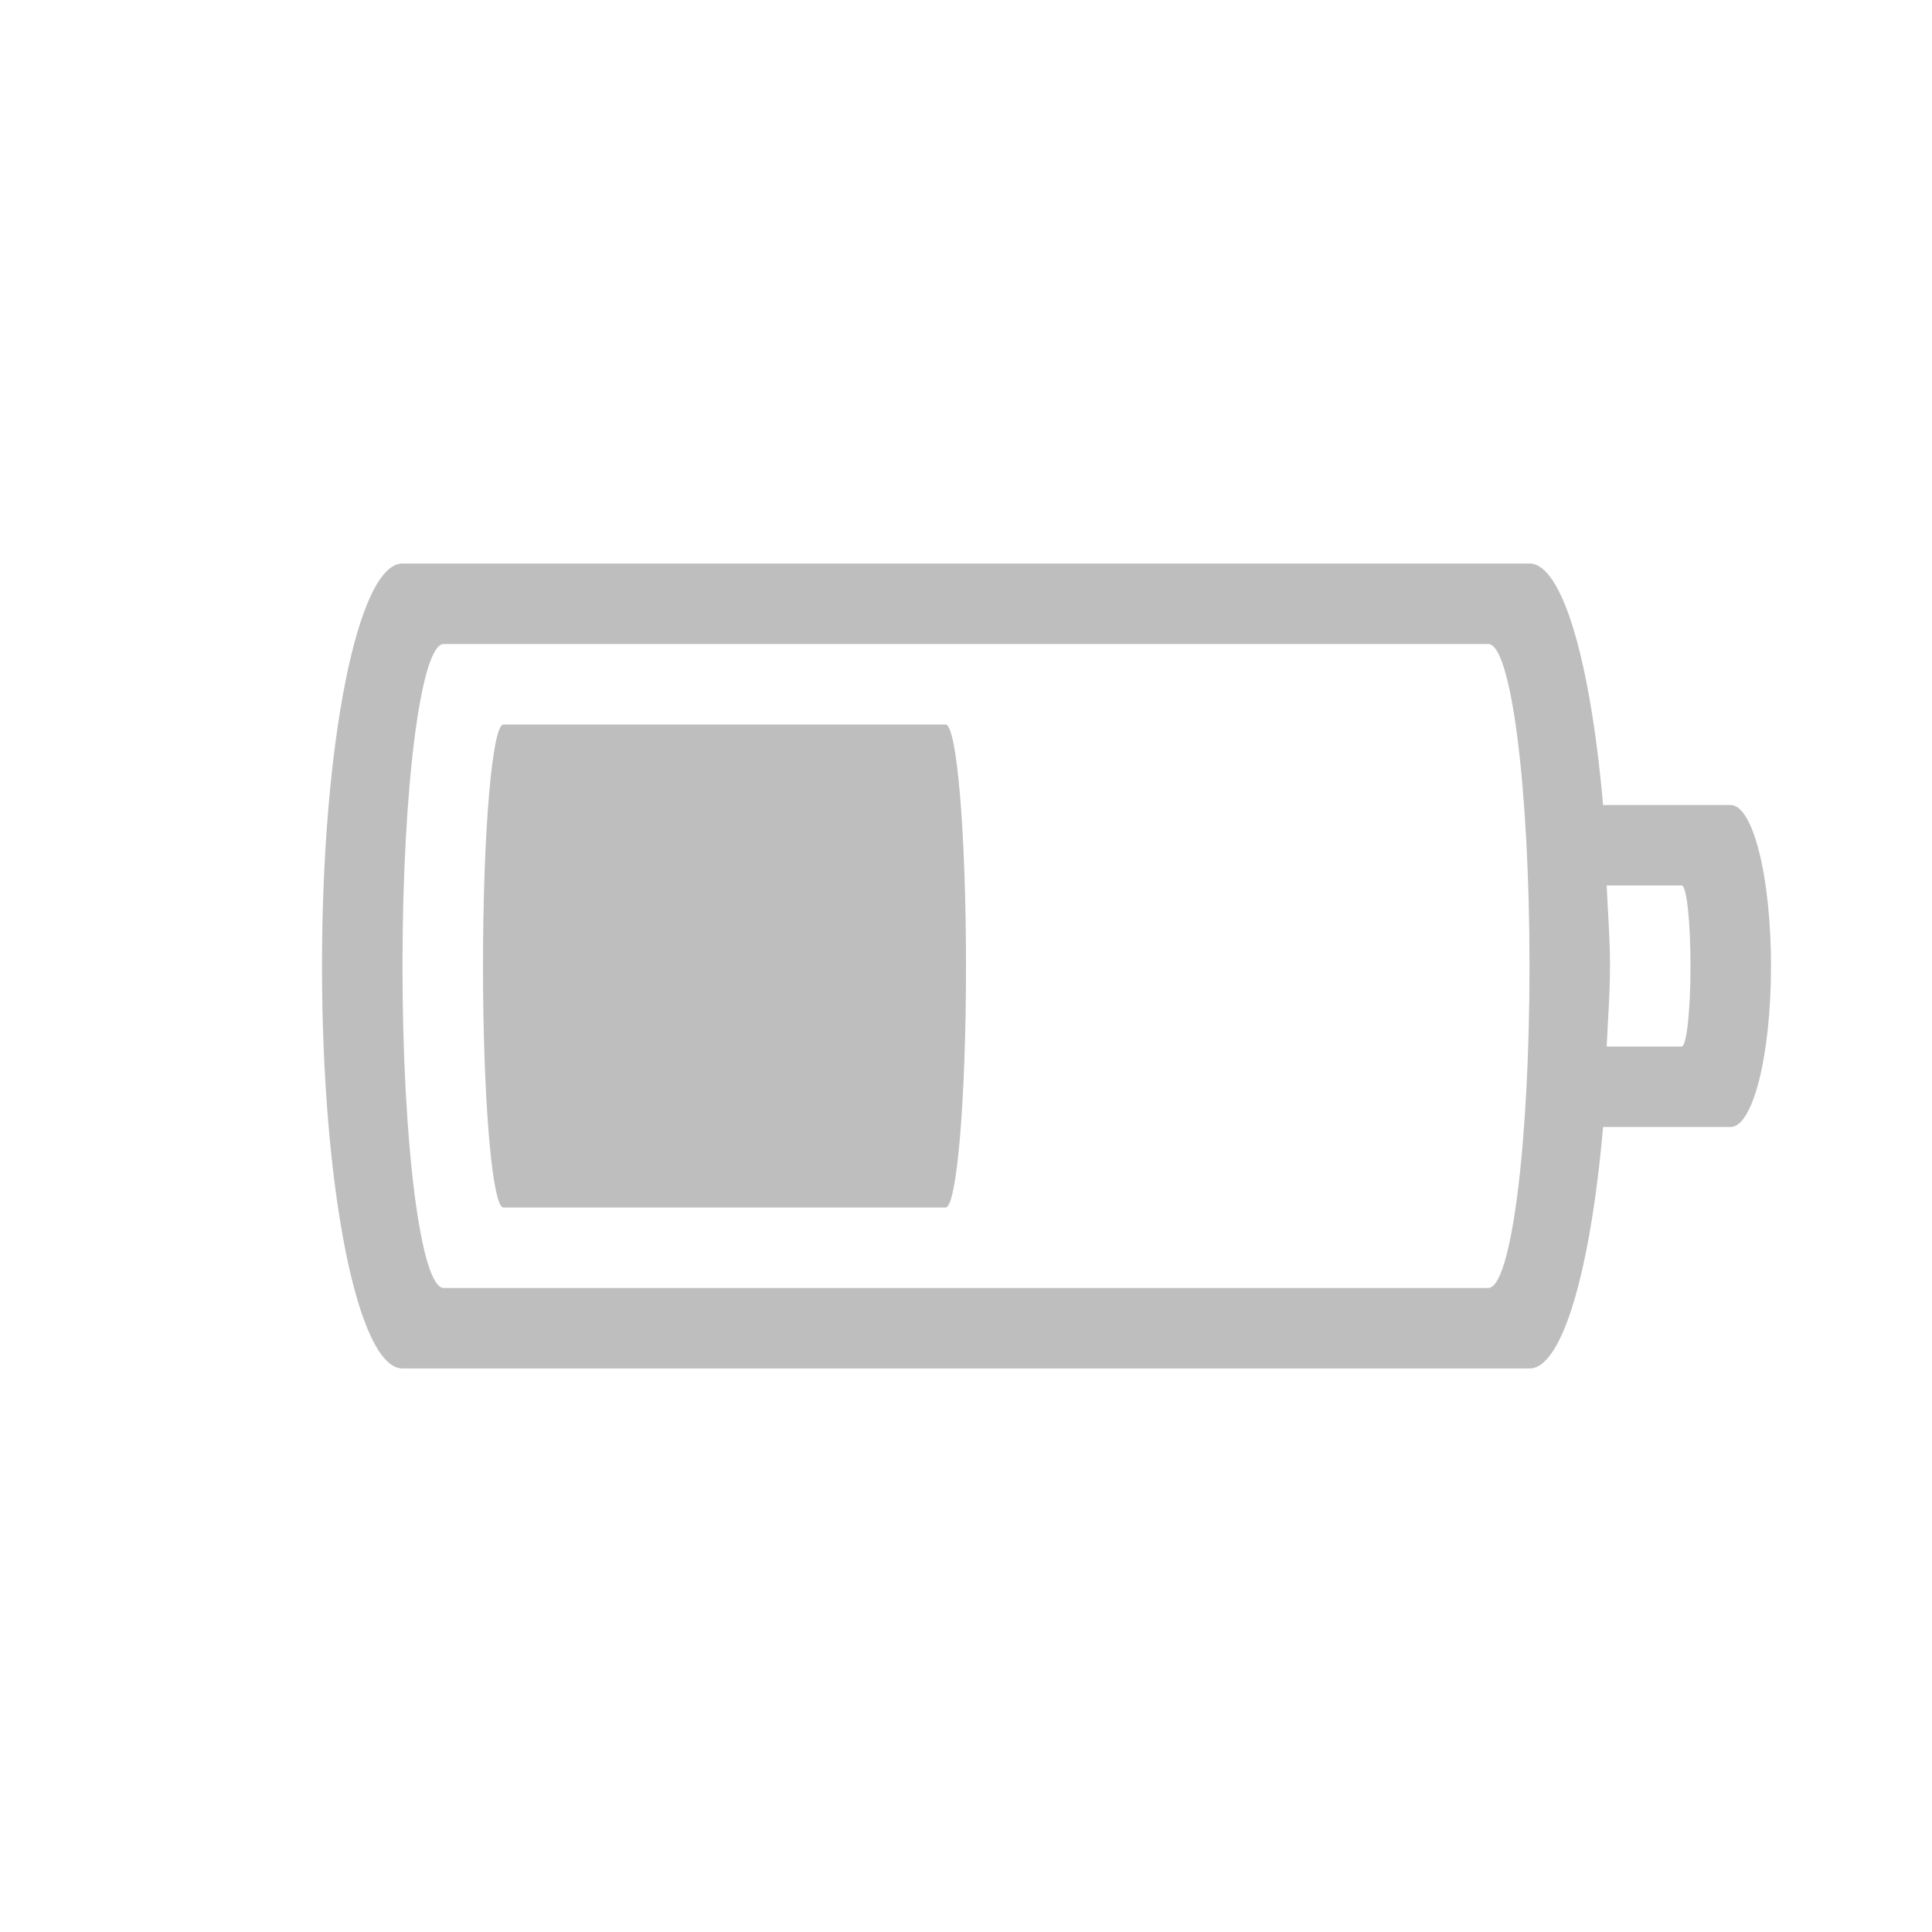
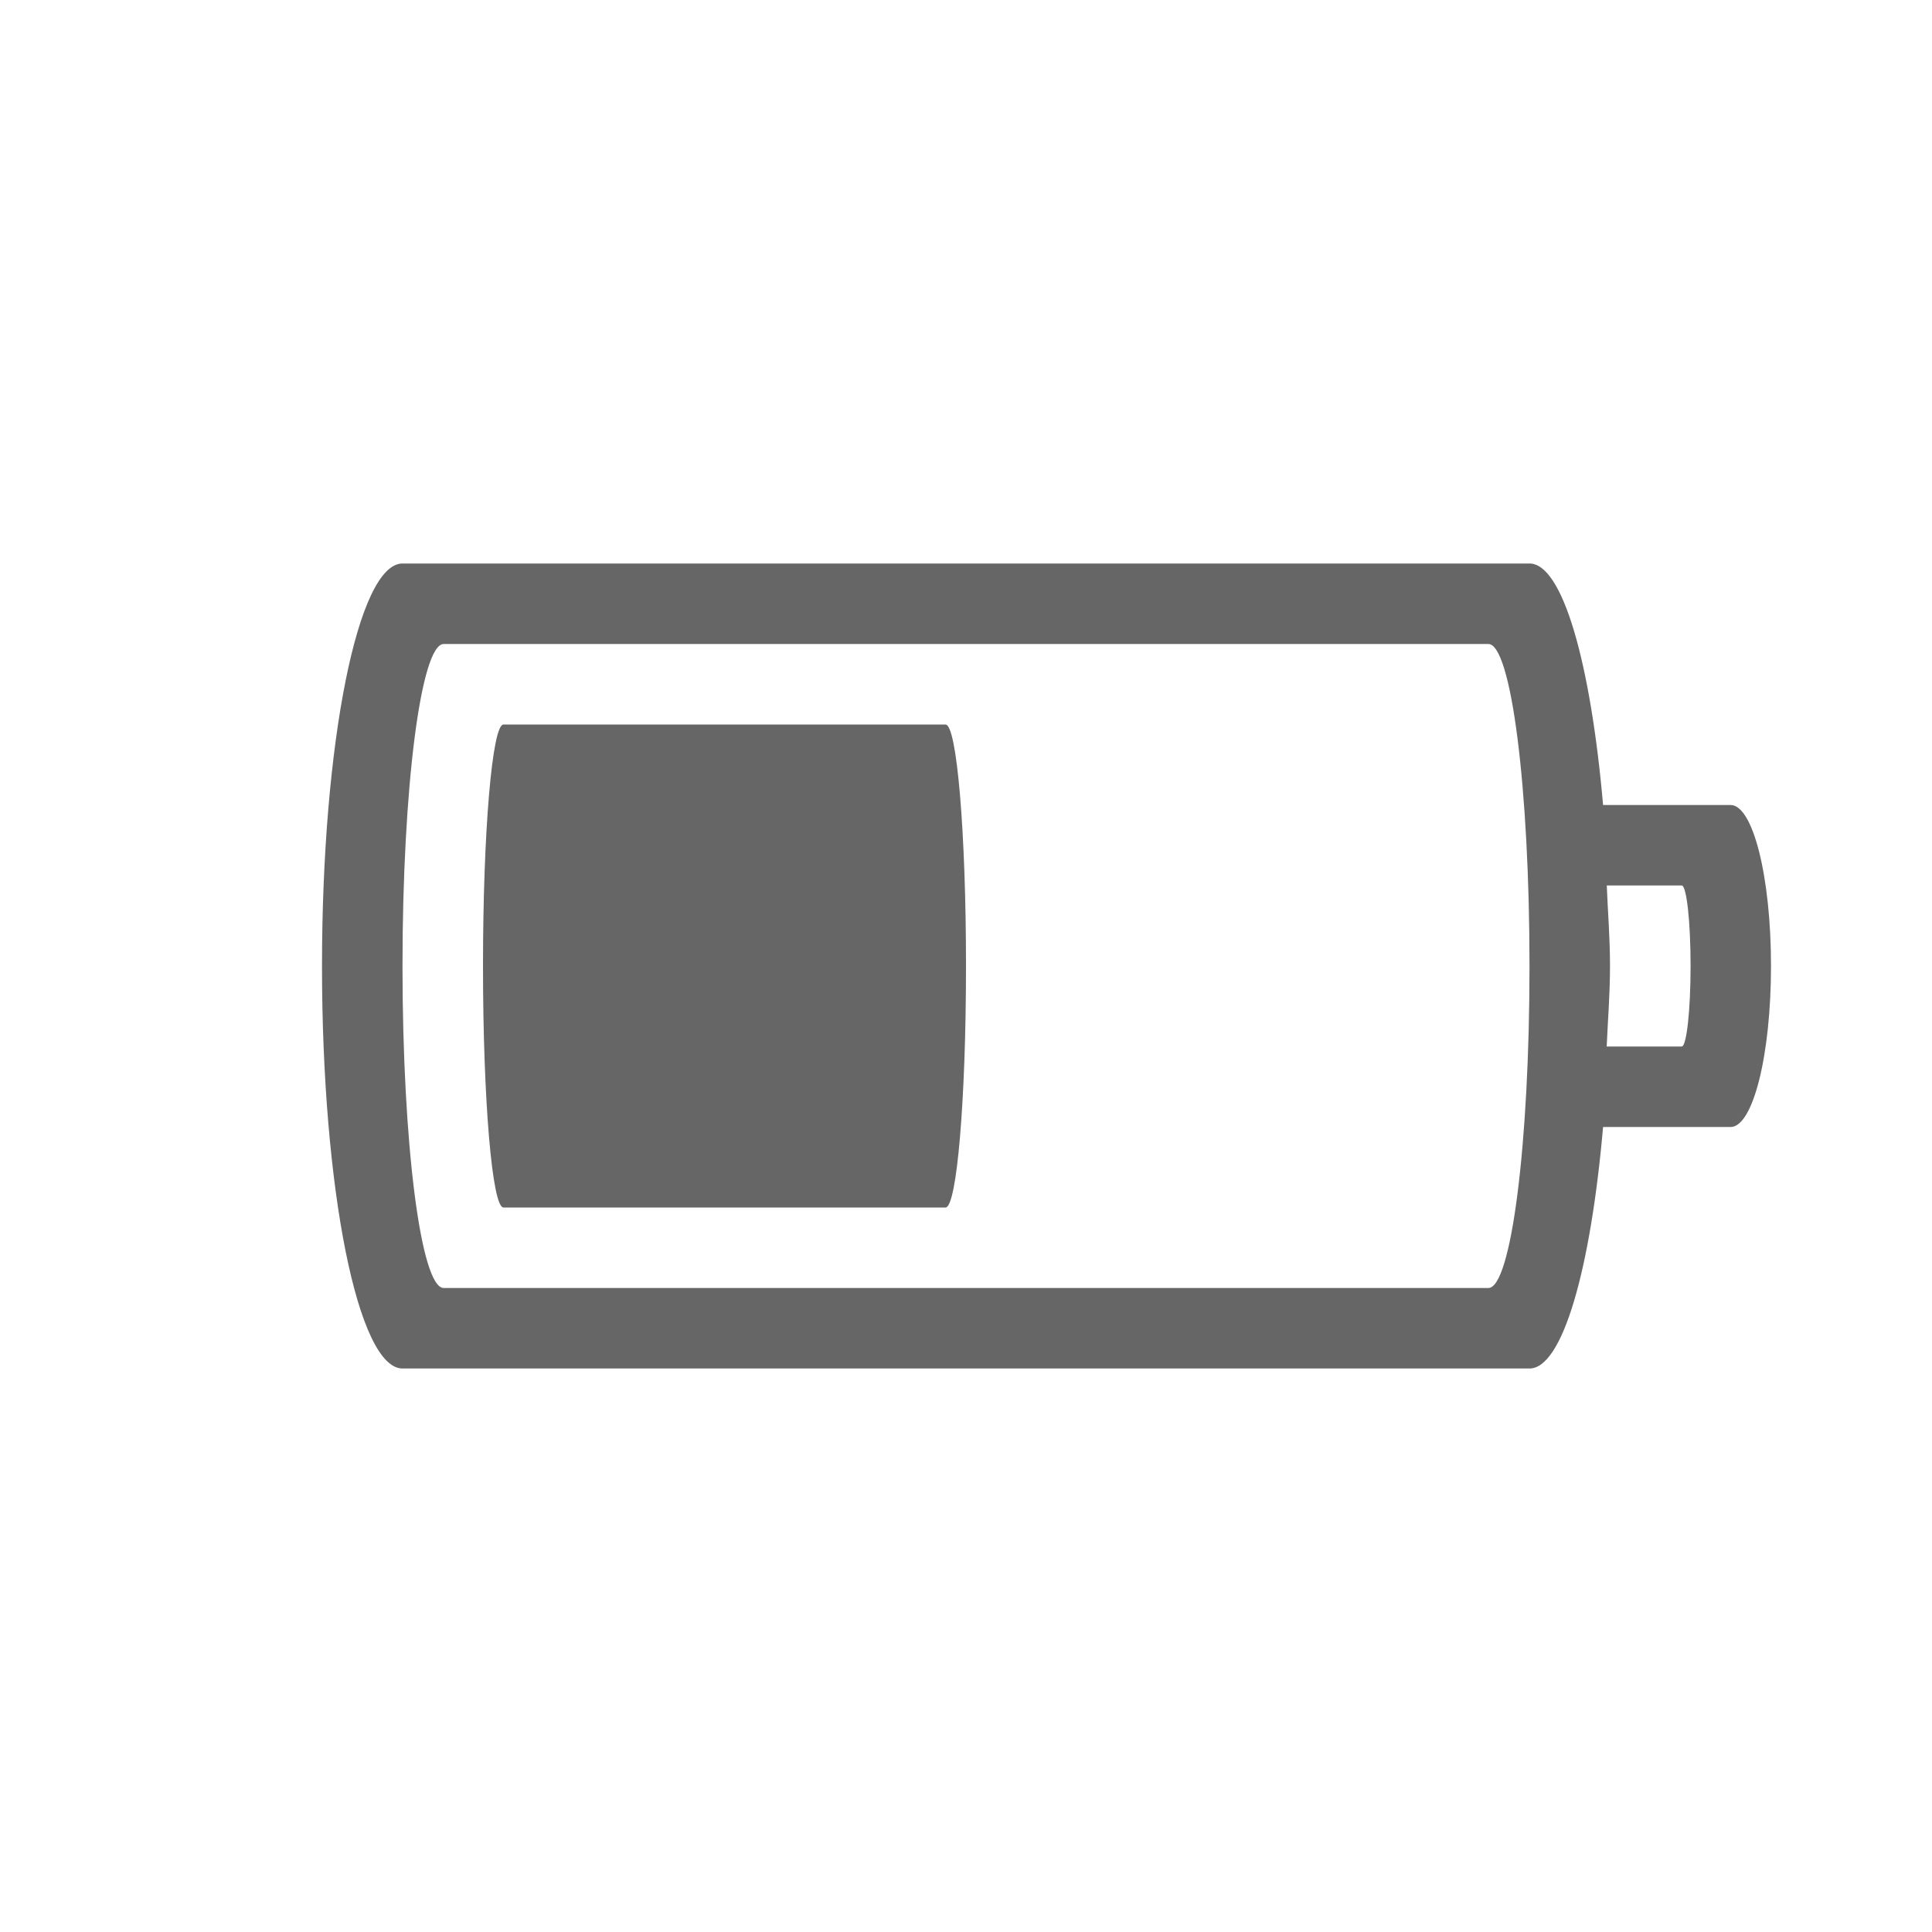
- <svg xmlns="http://www.w3.org/2000/svg" id="svg3004" height="24" width="24" version="1.1">
-   <defs id="defs3006" />
-   <path id="rect4347" d="m 5,7 c -0.554,0 -1,2.23 -1,5 0,2.77 0.446,5 1,5 h 14 c 0.411,0 0.76,-1.235 0.914,-3 h 1.584 C 21.776,14 22,13.108 22,12 22,10.892 21.776,10 21.498,10 H 19.914 C 19.76,8.235 19.411,7 19,7 Z M 5.512,8 H 18.488 C 18.772,8 19,9.784 19,12 c 0,2.216 -0.228,4 -0.512,4 H 5.512 C 5.228,16 5,14.216 5,12 5,9.784 5.228,8 5.512,8 Z M 6.254,9 C 6.114,9 6,10.338 6,12 c 0,1.662 0.114,3 0.254,3 H 11.746 C 11.886,15 12,13.662 12,12 12,10.338 11.886,9 11.746,9 Z m 13.705,2 h 0.932 C 20.951,11 21,11.446 21,12 c 0,0.554 -0.049,1 -0.109,1 H 19.959 C 19.973,12.666 20,12.355 20,12 c 0,-0.355 -0.027,-0.666 -0.041,-1 z" style="color:#bebebe;clip-rule:nonzero;display:inline;overflow:visible;visibility:visible;opacity:1;isolation:auto;mix-blend-mode:normal;color-interpolation:sRGB;color-interpolation-filters:linearRGB;solid-color:#000000;solid-opacity:1;fill:#bebebe;fill-opacity:1;fill-rule:nonzero;stroke:none;stroke-width:1;stroke-linecap:butt;stroke-linejoin:miter;stroke-miterlimit:4;stroke-dasharray:none;stroke-dashoffset:0;stroke-opacity:1;marker:none;color-rendering:auto;image-rendering:auto;shape-rendering:auto;text-rendering:auto;enable-background:accumulate" />
+ <svg xmlns="http://www.w3.org/2000/svg" height="24" width="24">
+   <g transform="translate(-673 255)">
+     <path color="#bebebe" d="M678-248c-.554 0-1 2.23-1 5s.446 5 1 5h14c.411 0 .76-1.235.914-3h1.584c.278 0 .502-.892.502-2s-.224-2-.502-2h-1.584c-.154-1.765-.503-3-.914-3zm.512 1h12.977c.283 0 .511 1.784.511 4s-.228 4-.511 4h-12.977c-.283 0-.512-1.784-.512-4s.229-4 .512-4zm.742 1c-.14 0-.254 1.338-.254 3s.114 3 .254 3h5.492c.14 0 .254-1.338.254-3s-.114-3-.254-3zm13.705 2h.932c.06 0 .11.446.11 1s-.05 1-.11 1h-.932c.014-.334.041-.645.041-1s-.027-.666-.04-1z" fill="#666" overflow="visible" style="isolation:auto;mix-blend-mode:normal;marker:none" />
+   </g>
</svg>
